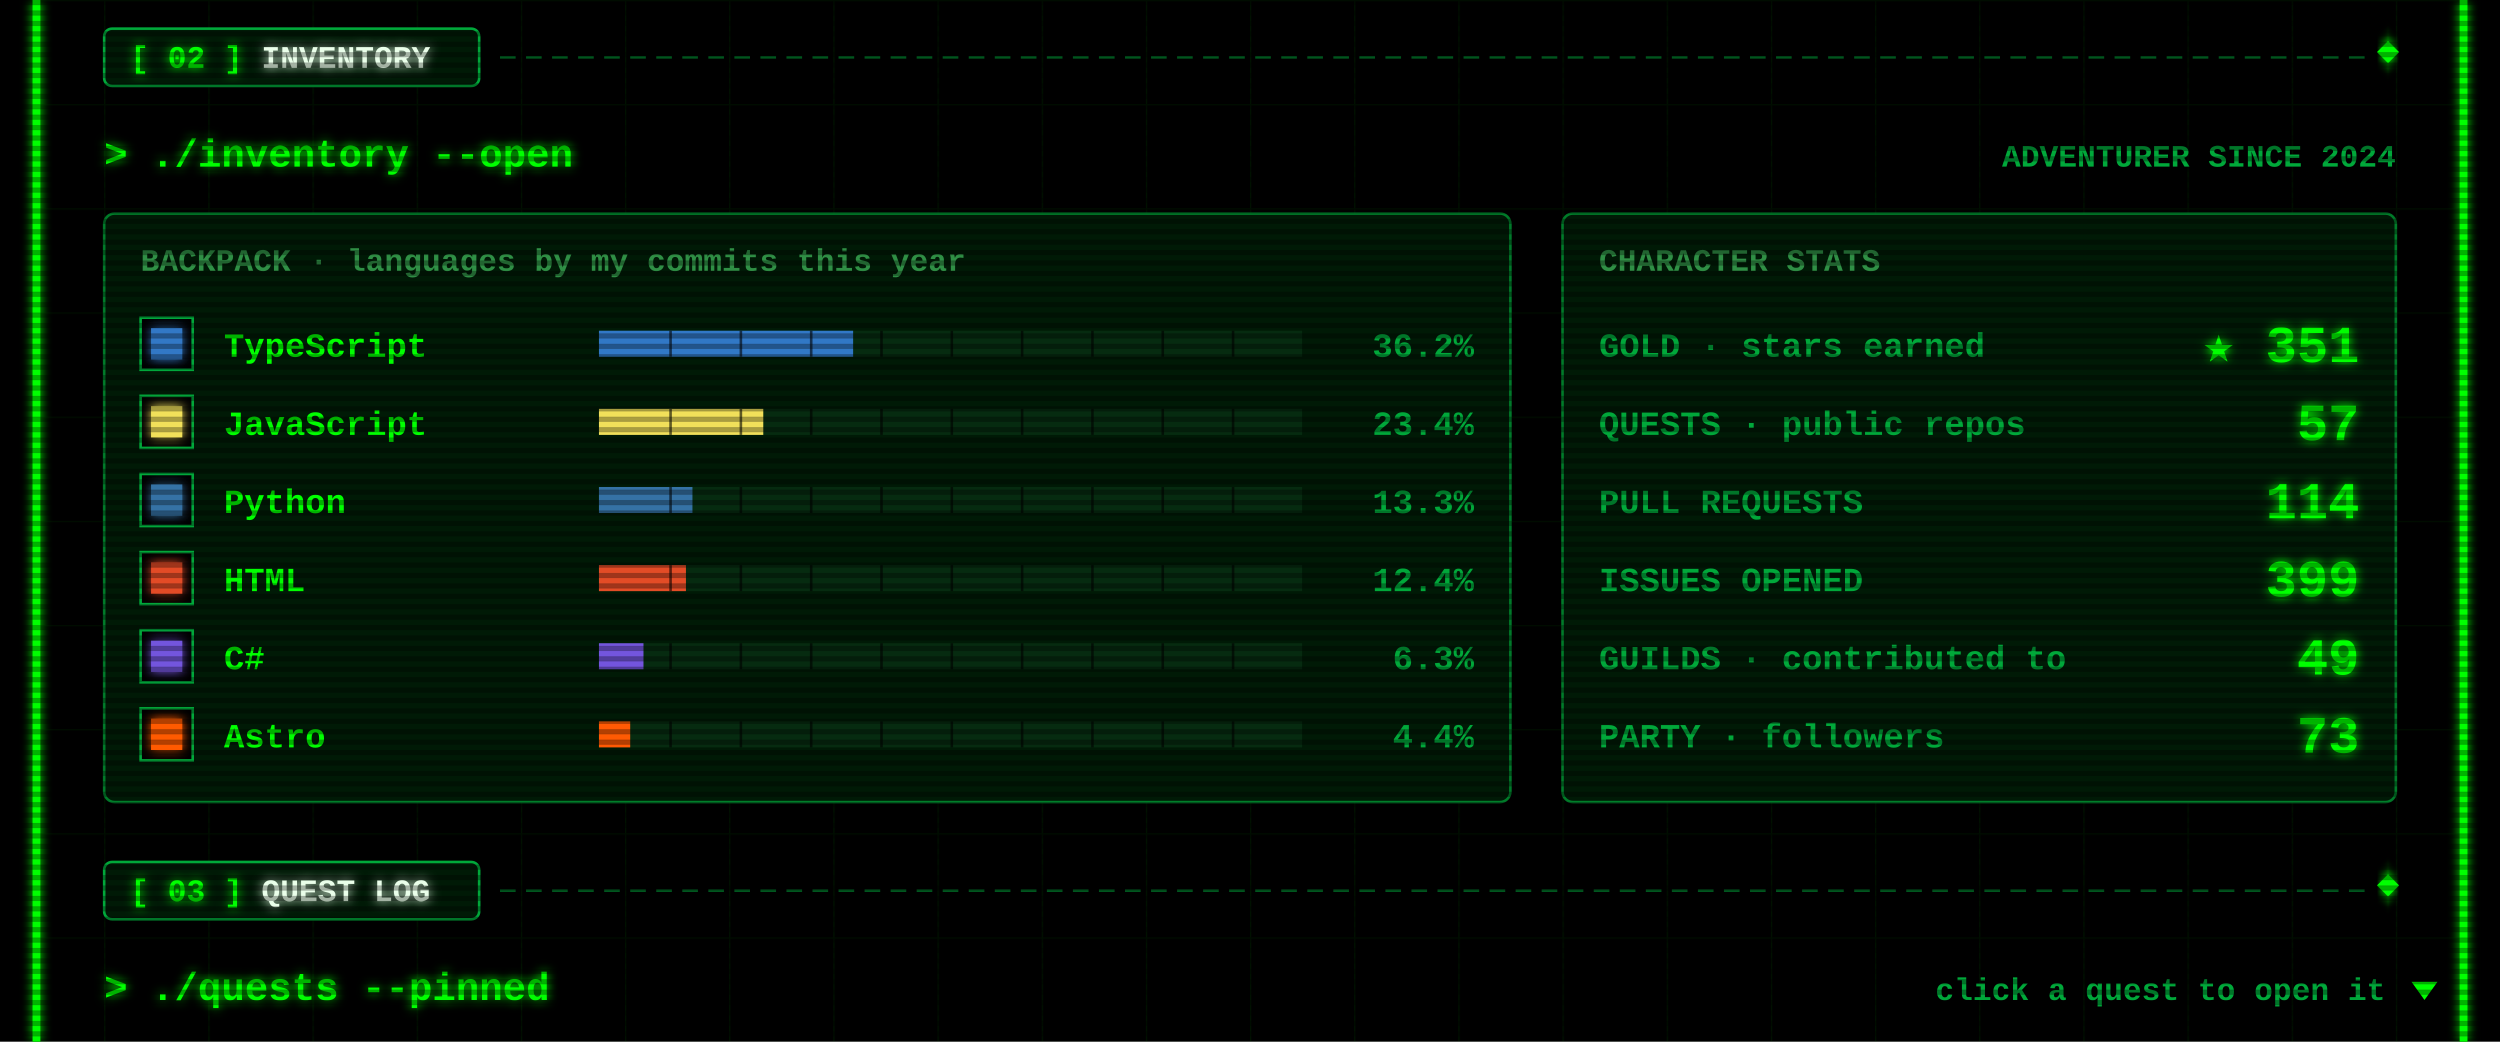
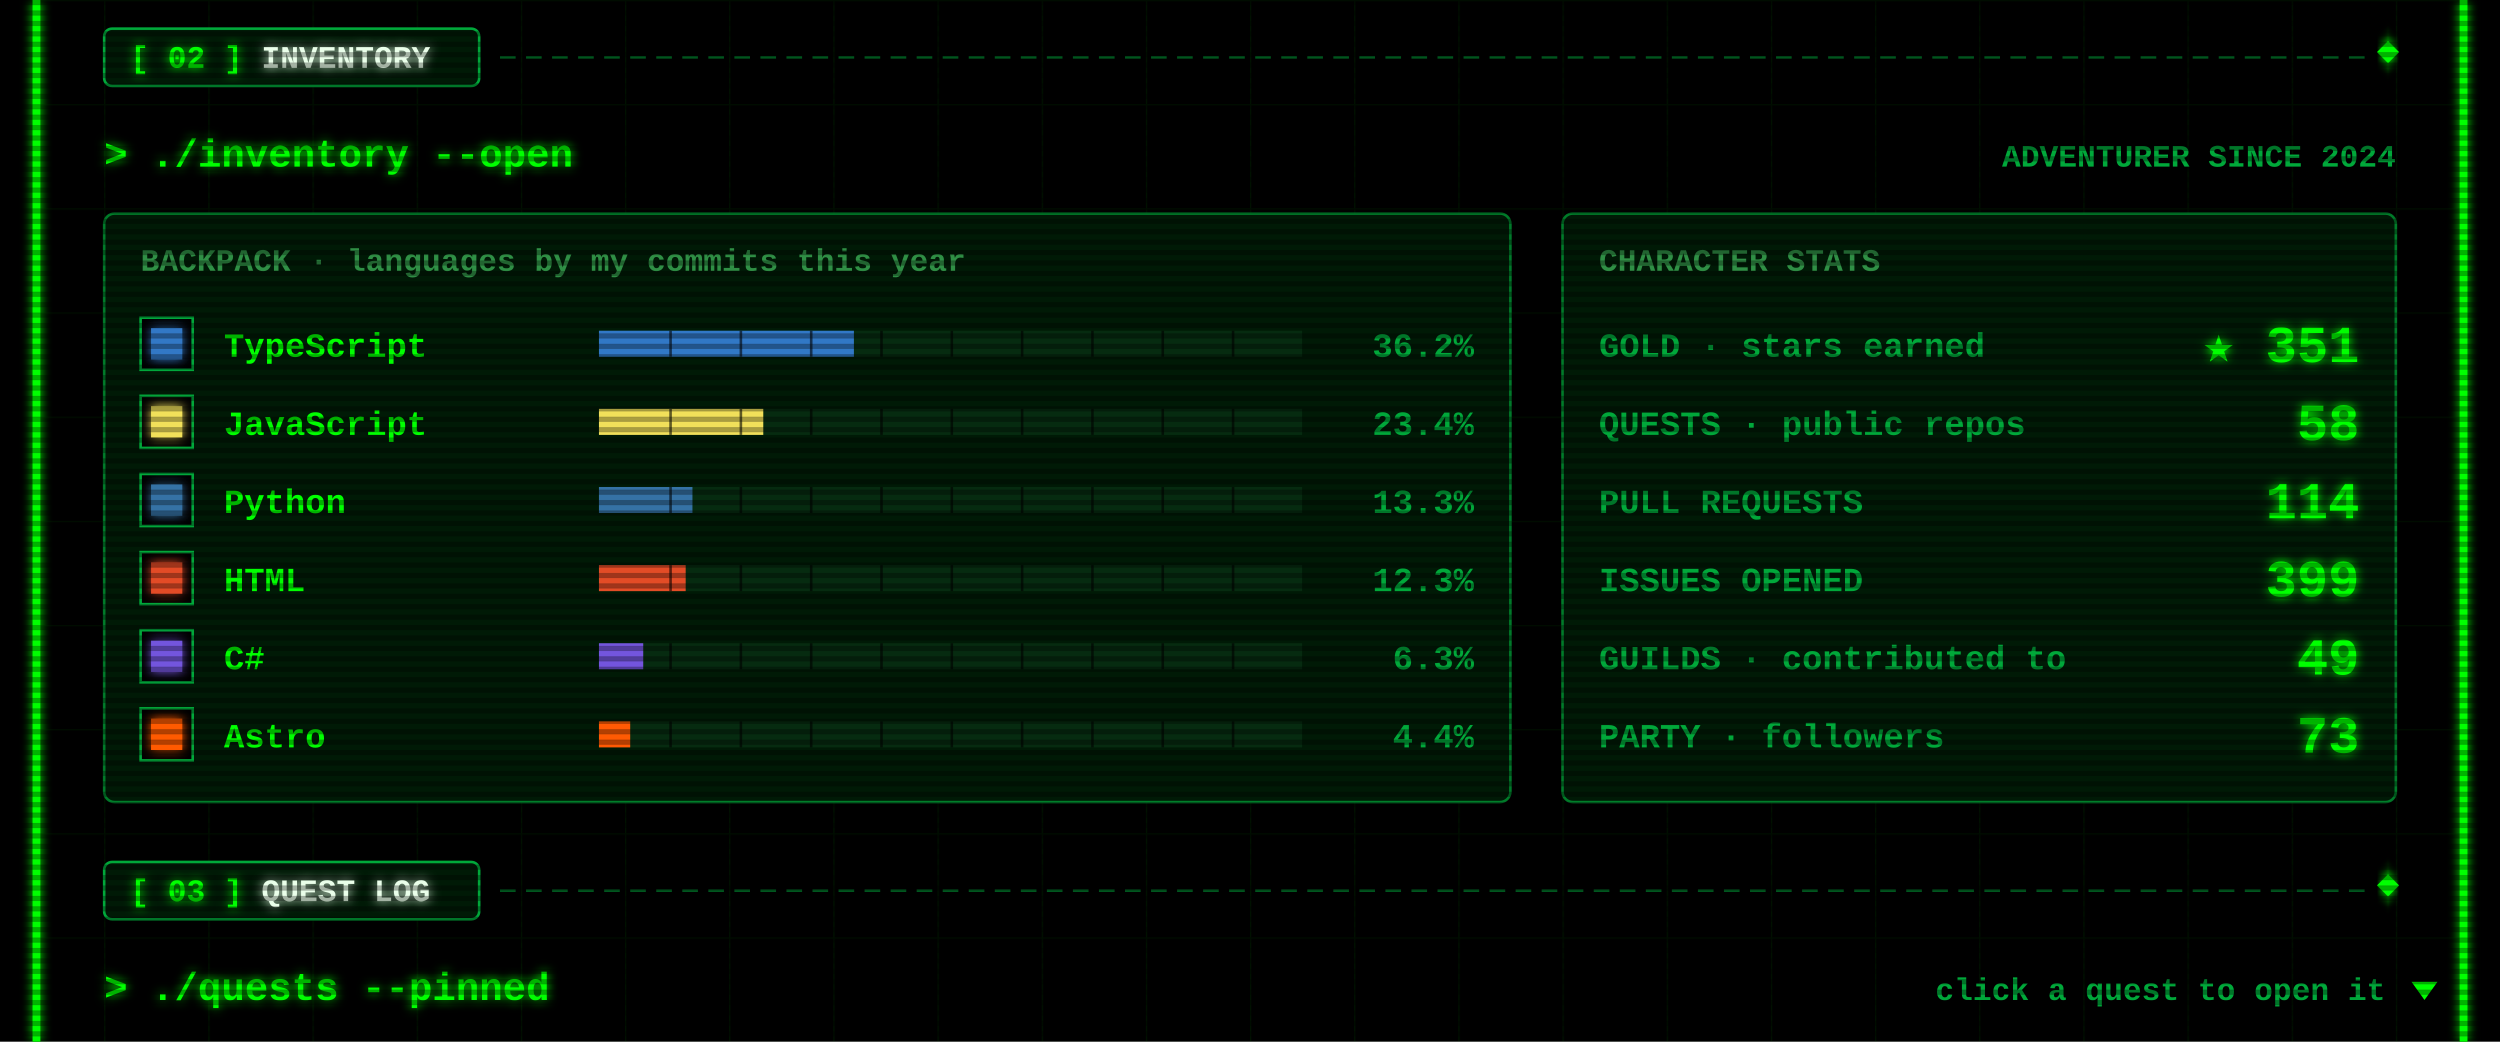
<svg xmlns="http://www.w3.org/2000/svg" width="960" height="400" viewBox="0 0 960 400">
  <defs>
    <filter id="glow" x="-50%" y="-50%" width="200%" height="200%">
      <feGaussianBlur stdDeviation="2" result="b" />
      <feMerge>
        <feMergeNode in="b" />
        <feMergeNode in="SourceGraphic" />
      </feMerge>
    </filter>
    <pattern id="grid" width="40" height="40" patternUnits="userSpaceOnUse">
      <path d="M40 0H0V40" fill="none" stroke="#00FF00" stroke-opacity=".07" />
    </pattern>
    <pattern id="scan" width="4" height="4" patternUnits="userSpaceOnUse">
      <rect width="4" height="2" fill="#000" fill-opacity=".3" />
    </pattern>
  </defs>
  <style>
  text{font-family:"Courier New",Consolas,"DejaVu Sans Mono",monospace;font-weight:700;white-space:pre}
  .ui{font-size:15px} .lbl{font-size:12px} .sm{font-size:13px} .big{font-size:20px} .xl{font-size:22px}
  .flick{animation:f 7s infinite} @keyframes f{0%,95%,100%{opacity:1}96%{opacity:.6}97%{opacity:1} }
  .pulse{animation:p 1.6s ease-in-out infinite} @keyframes p{0%,100%{opacity:.35}50%{opacity:1} }
  .blink{animation:b 1s step-end infinite} @keyframes b{50%{opacity:0} }
</style>
  <rect width="960" height="400" fill="#000" />
  <rect x="12" width="936" height="400" fill="url(#grid)" />
  <g class="flick" filter="url(#glow)" pointer-events="none">
    <rect x="12.5" y="0" width="3" height="400" fill="#00FF00" />
    <rect x="944.5" y="0" width="3" height="400" fill="#00FF00" />
  </g>
  <g pointer-events="none">
    <line x1="192" y1="22" x2="908" y2="22" stroke="#00a83a" stroke-opacity=".55" stroke-dasharray="6 4" />
    <rect x="914" y="17" width="6" height="6" transform="rotate(45 917 20)" fill="#00FF00" filter="url(#glow)" />
    <rect x="40" y="11" width="144" height="22" rx="3" fill="#001a06" stroke="#00a83a" />
    <text class="lbl" x="50" y="26" fill="#00FF00" filter="url(#glow)">[ 02 ] <tspan fill="#eaffea">INVENTORY</tspan>
    </text>
  </g>
  <text class="ui" x="40" y="64" fill="#00FF00" filter="url(#glow)">&gt; ./inventory --open</text>
  <text class="lbl" x="920" y="64" fill="#00a83a" text-anchor="end">ADVENTURER SINCE 2024</text>
  <rect x="40" y="82" width="540" height="226" rx="4" fill="#001a06" stroke="#00a83a" stroke-opacity=".7" />
  <text class="lbl" x="54" y="104" fill="#2f8f45">BACKPACK · languages by my commits this year</text>
  <rect x="54" y="122" width="20" height="20" fill="#000" stroke="#00a83a" />
  <rect x="58" y="126" width="12" height="12" fill="#3178c6" filter="url(#glow)" />
  <text class="sm" x="86" y="137" fill="#00FF00">TypeScript</text>
  <rect x="230" y="127" width="270" height="10" fill="#062b10" />
-   <rect x="230" y="127" width="97.6" height="10" fill="#3178c6" />
+   <rect x="230" y="127" width="97.9" height="10" fill="#3178c6" />
  <rect x="257" y="127" width="1" height="10" fill="#000" fill-opacity=".6" />
  <rect x="284" y="127" width="1" height="10" fill="#000" fill-opacity=".6" />
  <rect x="311" y="127" width="1" height="10" fill="#000" fill-opacity=".6" />
  <rect x="338" y="127" width="1" height="10" fill="#000" fill-opacity=".6" />
  <rect x="365" y="127" width="1" height="10" fill="#000" fill-opacity=".6" />
  <rect x="392" y="127" width="1" height="10" fill="#000" fill-opacity=".6" />
  <rect x="419" y="127" width="1" height="10" fill="#000" fill-opacity=".6" />
  <rect x="446" y="127" width="1" height="10" fill="#000" fill-opacity=".6" />
  <rect x="473" y="127" width="1" height="10" fill="#000" fill-opacity=".6" />
  <text class="sm" x="566" y="137" fill="#00a83a" text-anchor="end">36.2%</text>
  <rect x="54" y="152" width="20" height="20" fill="#000" stroke="#00a83a" />
  <rect x="58" y="156" width="12" height="12" fill="#f1e05a" filter="url(#glow)" />
  <text class="sm" x="86" y="167" fill="#00FF00">JavaScript</text>
  <rect x="230" y="157" width="270" height="10" fill="#062b10" />
  <rect x="230" y="157" width="63.1" height="10" fill="#f1e05a" />
  <rect x="257" y="157" width="1" height="10" fill="#000" fill-opacity=".6" />
  <rect x="284" y="157" width="1" height="10" fill="#000" fill-opacity=".6" />
  <rect x="311" y="157" width="1" height="10" fill="#000" fill-opacity=".6" />
  <rect x="338" y="157" width="1" height="10" fill="#000" fill-opacity=".6" />
  <rect x="365" y="157" width="1" height="10" fill="#000" fill-opacity=".6" />
  <rect x="392" y="157" width="1" height="10" fill="#000" fill-opacity=".6" />
  <rect x="419" y="157" width="1" height="10" fill="#000" fill-opacity=".6" />
  <rect x="446" y="157" width="1" height="10" fill="#000" fill-opacity=".6" />
  <rect x="473" y="157" width="1" height="10" fill="#000" fill-opacity=".6" />
  <text class="sm" x="566" y="167" fill="#00a83a" text-anchor="end">23.4%</text>
  <rect x="54" y="182" width="20" height="20" fill="#000" stroke="#00a83a" />
  <rect x="58" y="186" width="12" height="12" fill="#3572A5" filter="url(#glow)" />
  <text class="sm" x="86" y="197" fill="#00FF00">Python</text>
  <rect x="230" y="187" width="270" height="10" fill="#062b10" />
  <rect x="230" y="187" width="35.9" height="10" fill="#3572A5" />
  <rect x="257" y="187" width="1" height="10" fill="#000" fill-opacity=".6" />
  <rect x="284" y="187" width="1" height="10" fill="#000" fill-opacity=".6" />
  <rect x="311" y="187" width="1" height="10" fill="#000" fill-opacity=".6" />
  <rect x="338" y="187" width="1" height="10" fill="#000" fill-opacity=".6" />
  <rect x="365" y="187" width="1" height="10" fill="#000" fill-opacity=".6" />
  <rect x="392" y="187" width="1" height="10" fill="#000" fill-opacity=".6" />
  <rect x="419" y="187" width="1" height="10" fill="#000" fill-opacity=".6" />
  <rect x="446" y="187" width="1" height="10" fill="#000" fill-opacity=".6" />
  <rect x="473" y="187" width="1" height="10" fill="#000" fill-opacity=".6" />
  <text class="sm" x="566" y="197" fill="#00a83a" text-anchor="end">13.3%</text>
  <rect x="54" y="212" width="20" height="20" fill="#000" stroke="#00a83a" />
  <rect x="58" y="216" width="12" height="12" fill="#e34c26" filter="url(#glow)" />
  <text class="sm" x="86" y="227" fill="#00FF00">HTML</text>
  <rect x="230" y="217" width="270" height="10" fill="#062b10" />
-   <rect x="230" y="217" width="33.4" height="10" fill="#e34c26" />
+   <rect x="230" y="217" width="33.3" height="10" fill="#e34c26" />
  <rect x="257" y="217" width="1" height="10" fill="#000" fill-opacity=".6" />
  <rect x="284" y="217" width="1" height="10" fill="#000" fill-opacity=".6" />
  <rect x="311" y="217" width="1" height="10" fill="#000" fill-opacity=".6" />
  <rect x="338" y="217" width="1" height="10" fill="#000" fill-opacity=".6" />
  <rect x="365" y="217" width="1" height="10" fill="#000" fill-opacity=".6" />
  <rect x="392" y="217" width="1" height="10" fill="#000" fill-opacity=".6" />
  <rect x="419" y="217" width="1" height="10" fill="#000" fill-opacity=".6" />
  <rect x="446" y="217" width="1" height="10" fill="#000" fill-opacity=".6" />
  <rect x="473" y="217" width="1" height="10" fill="#000" fill-opacity=".6" />
-   <text class="sm" x="566" y="227" fill="#00a83a" text-anchor="end">12.4%</text>
+   <text class="sm" x="566" y="227" fill="#00a83a" text-anchor="end">12.3%</text>
  <rect x="54" y="242" width="20" height="20" fill="#000" stroke="#00a83a" />
  <rect x="58" y="246" width="12" height="12" fill="#7355dd" filter="url(#glow)" />
  <text class="sm" x="86" y="257" fill="#00FF00">C#</text>
  <rect x="230" y="247" width="270" height="10" fill="#062b10" />
-   <rect x="230" y="247" width="17.1" height="10" fill="#7355dd" />
+   <rect x="230" y="247" width="17" height="10" fill="#7355dd" />
  <rect x="257" y="247" width="1" height="10" fill="#000" fill-opacity=".6" />
  <rect x="284" y="247" width="1" height="10" fill="#000" fill-opacity=".6" />
  <rect x="311" y="247" width="1" height="10" fill="#000" fill-opacity=".6" />
  <rect x="338" y="247" width="1" height="10" fill="#000" fill-opacity=".6" />
  <rect x="365" y="247" width="1" height="10" fill="#000" fill-opacity=".6" />
  <rect x="392" y="247" width="1" height="10" fill="#000" fill-opacity=".6" />
  <rect x="419" y="247" width="1" height="10" fill="#000" fill-opacity=".6" />
  <rect x="446" y="247" width="1" height="10" fill="#000" fill-opacity=".6" />
  <rect x="473" y="247" width="1" height="10" fill="#000" fill-opacity=".6" />
  <text class="sm" x="566" y="257" fill="#00a83a" text-anchor="end">6.3%</text>
  <rect x="54" y="272" width="20" height="20" fill="#000" stroke="#00a83a" />
  <rect x="58" y="276" width="12" height="12" fill="#ff5a03" filter="url(#glow)" />
  <text class="sm" x="86" y="287" fill="#00FF00">Astro</text>
  <rect x="230" y="277" width="270" height="10" fill="#062b10" />
  <rect x="230" y="277" width="12" height="10" fill="#ff5a03" />
  <rect x="257" y="277" width="1" height="10" fill="#000" fill-opacity=".6" />
  <rect x="284" y="277" width="1" height="10" fill="#000" fill-opacity=".6" />
  <rect x="311" y="277" width="1" height="10" fill="#000" fill-opacity=".6" />
  <rect x="338" y="277" width="1" height="10" fill="#000" fill-opacity=".6" />
  <rect x="365" y="277" width="1" height="10" fill="#000" fill-opacity=".6" />
  <rect x="392" y="277" width="1" height="10" fill="#000" fill-opacity=".6" />
  <rect x="419" y="277" width="1" height="10" fill="#000" fill-opacity=".6" />
  <rect x="446" y="277" width="1" height="10" fill="#000" fill-opacity=".6" />
  <rect x="473" y="277" width="1" height="10" fill="#000" fill-opacity=".6" />
  <text class="sm" x="566" y="287" fill="#00a83a" text-anchor="end">4.4%</text>
  <rect x="600" y="82" width="320" height="226" rx="4" fill="#001a06" stroke="#00a83a" stroke-opacity=".7" />
  <text class="lbl" x="614" y="104" fill="#2f8f45">CHARACTER STATS</text>
  <text class="sm" x="614" y="137" fill="#00a83a">GOLD · stars earned</text>
  <text class="big" x="906" y="139" fill="#00FF00" text-anchor="end" filter="url(#glow)">★ 351</text>
  <text class="sm" x="614" y="167" fill="#00a83a">QUESTS · public repos</text>
-   <text class="big" x="906" y="169" fill="#00FF00" text-anchor="end" filter="url(#glow)">57</text>
+   <text class="big" x="906" y="169" fill="#00FF00" text-anchor="end" filter="url(#glow)">58</text>
  <text class="sm" x="614" y="197" fill="#00a83a">PULL REQUESTS</text>
  <text class="big" x="906" y="199" fill="#00FF00" text-anchor="end" filter="url(#glow)">114</text>
  <text class="sm" x="614" y="227" fill="#00a83a">ISSUES OPENED</text>
  <text class="big" x="906" y="229" fill="#00FF00" text-anchor="end" filter="url(#glow)">399</text>
  <text class="sm" x="614" y="257" fill="#00a83a">GUILDS · contributed to</text>
  <text class="big" x="906" y="259" fill="#00FF00" text-anchor="end" filter="url(#glow)">49</text>
  <text class="sm" x="614" y="287" fill="#00a83a">PARTY · followers</text>
  <text class="big" x="906" y="289" fill="#00FF00" text-anchor="end" filter="url(#glow)">73</text>
  <g pointer-events="none">
    <line x1="192" y1="342" x2="908" y2="342" stroke="#00a83a" stroke-opacity=".55" stroke-dasharray="6 4" />
    <rect x="914" y="337" width="6" height="6" transform="rotate(45 917 340)" fill="#00FF00" filter="url(#glow)" />
    <rect x="40" y="331" width="144" height="22" rx="3" fill="#001a06" stroke="#00a83a" />
    <text class="lbl" x="50" y="346" fill="#00FF00" filter="url(#glow)">[ 03 ] <tspan fill="#eaffea">QUEST LOG</tspan>
    </text>
  </g>
  <text class="ui" x="40" y="384" fill="#00FF00" filter="url(#glow)">&gt; ./quests --pinned</text>
  <text class="lbl" x="916" y="384" fill="#00a83a" text-anchor="end">click a quest to open it</text>
  <path class="blink" d="M926 377 h10 l-5 7z" fill="#00FF00" />
  <rect width="960" height="400" fill="url(#scan)" pointer-events="none" />
</svg>
